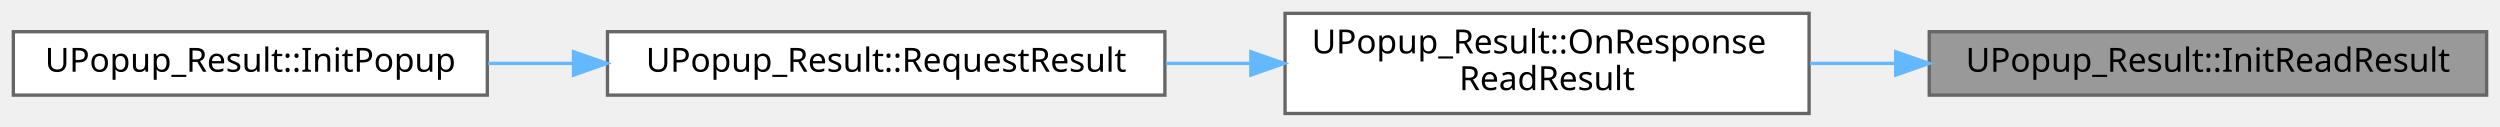
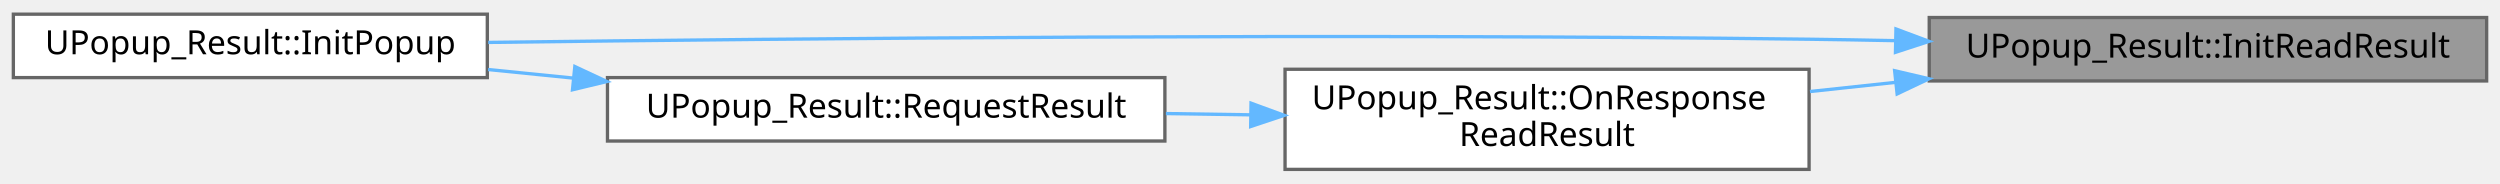
- <svg xmlns="http://www.w3.org/2000/svg" xmlns:xlink="http://www.w3.org/1999/xlink" width="749pt" height="38pt" viewBox="0.00 0.00 749.00 38.00">
-   <g id="graph0" class="graph" transform="scale(1 1) rotate(0) translate(4 34)">
+ <svg xmlns="http://www.w3.org/2000/svg" xmlns:xlink="http://www.w3.org/1999/xlink" width="749pt" height="55pt" viewBox="0.00 0.00 749.00 54.50">
+   <g id="graph0" class="graph" transform="scale(1 1) rotate(0) translate(4 50.5)">
    <g id="Node000001" class="node">
      <g id="a_Node000001">
        <a xlink:title=" ">
-           <polygon fill="#999999" stroke="#666666" points="741,-24.5 574,-24.5 574,-5.5 741,-5.5 741,-24.5" />
-           <text text-anchor="middle" x="657.5" y="-12.5" font-family="Malgun Gothic" font-size="10.00">UPopup_Result::InitReadResult</text>
+           <polygon fill="#999999" stroke="#666666" points="741,-45.5 574,-45.5 574,-26.5 741,-26.5 741,-45.5" />
+           <text text-anchor="middle" x="657.5" y="-33.5" font-family="Malgun Gothic" font-size="10.00">UPopup_Result::InitReadResult</text>
        </a>
      </g>
    </g>
    <g id="Node000002" class="node">
      <g id="a_Node000002">
+         <a xlink:href="classUPopup__Result.html#a9a31edd9c6db5ae3becf01d68b7a76cd" target="_top" xlink:title=" ">
+           <polygon fill="white" stroke="#666666" points="142,-46.5 0,-46.5 0,-27.5 142,-27.5 142,-46.5" />
+           <text text-anchor="middle" x="71" y="-34.5" font-family="Malgun Gothic" font-size="10.00">UPopup_Result::InitPopup</text>
+         </a>
+       </g>
+     </g>
+     <g id="edge1_Node000001_Node000002" class="edge">
+       <g id="a_edge1_Node000001_Node000002">
+         <a xlink:title=" ">
+           <path fill="none" stroke="#63b8ff" d="M563.75,-38.57C555.04,-38.75 546.36,-38.89 538,-39 397.64,-40.78 233.49,-39.23 142.27,-38.04" />
+           <polygon fill="#63b8ff" stroke="#63b8ff" points="564.03,-42.07 573.95,-38.36 563.88,-35.07 564.03,-42.07" />
+         </a>
+       </g>
+     </g>
+     <g id="Node000003" class="node">
+       <g id="a_Node000003">
        <a xlink:href="classUPopup__Result.html#ab1e3ea88567326a3dd2ce65bd4428187" target="_top" xlink:title=" ">
          <polygon fill="white" stroke="#666666" points="538,-30 381,-30 381,0 538,0 538,-30" />
          <text text-anchor="start" x="389" y="-18" font-family="Malgun Gothic" font-size="10.00">UPopup_Result::OnResponse</text>
          <text text-anchor="middle" x="459.5" y="-7" font-family="Malgun Gothic" font-size="10.00">ReadResult</text>
        </a>
      </g>
    </g>
-     <g id="edge1_Node000001_Node000002" class="edge">
-       <g id="a_edge1_Node000001_Node000002">
+     <g id="edge2_Node000001_Node000003" class="edge">
+       <g id="a_edge2_Node000001_Node000003">
        <a xlink:title=" ">
-           <path fill="none" stroke="#63b8ff" d="M563.91,-15C555.33,-15 546.7,-15 538.27,-15" />
-           <polygon fill="#63b8ff" stroke="#63b8ff" points="563.95,-18.5 573.95,-15 563.95,-11.5 563.95,-18.5" />
-         </a>
-       </g>
-     </g>
-     <g id="Node000003" class="node">
-       <g id="a_Node000003">
-         <a xlink:href="classUPopup__Result.html#a24017325c9a2bc13cc69698adda2cce4" target="_top" xlink:title=" ">
-           <polygon fill="white" stroke="#666666" points="345,-24.5 178,-24.5 178,-5.5 345,-5.5 345,-24.5" />
-           <text text-anchor="middle" x="261.5" y="-12.5" font-family="Malgun Gothic" font-size="10.00">UPopup_Result::RequestResult</text>
-         </a>
-       </g>
-     </g>
-     <g id="edge2_Node000002_Node000003" class="edge">
-       <g id="a_edge2_Node000002_Node000003">
-         <a xlink:title=" ">
-           <path fill="none" stroke="#63b8ff" d="M370.57,-15C362.16,-15 353.66,-15 345.3,-15" />
-           <polygon fill="#63b8ff" stroke="#63b8ff" points="370.75,-18.5 380.75,-15 370.75,-11.5 370.75,-18.5" />
+           <path fill="none" stroke="#63b8ff" d="M563.91,-26.08C555.33,-25.16 546.7,-24.24 538.27,-23.33" />
+           <polygon fill="#63b8ff" stroke="#63b8ff" points="563.63,-29.57 573.95,-27.15 564.38,-22.61 563.63,-29.57" />
        </a>
      </g>
    </g>
    <g id="Node000004" class="node">
      <g id="a_Node000004">
-         <a xlink:href="classUPopup__Result.html#a9a31edd9c6db5ae3becf01d68b7a76cd" target="_top" xlink:title=" ">
-           <polygon fill="white" stroke="#666666" points="142,-24.5 0,-24.5 0,-5.5 142,-5.5 142,-24.5" />
-           <text text-anchor="middle" x="71" y="-12.5" font-family="Malgun Gothic" font-size="10.00">UPopup_Result::InitPopup</text>
+         <a xlink:href="classUPopup__Result.html#a24017325c9a2bc13cc69698adda2cce4" target="_top" xlink:title=" ">
+           <polygon fill="white" stroke="#666666" points="345,-27.5 178,-27.5 178,-8.5 345,-8.5 345,-27.5" />
+           <text text-anchor="middle" x="261.5" y="-15.5" font-family="Malgun Gothic" font-size="10.00">UPopup_Result::RequestResult</text>
        </a>
      </g>
    </g>
    <g id="edge3_Node000003_Node000004" class="edge">
      <g id="a_edge3_Node000003_Node000004">
        <a xlink:title=" ">
-           <path fill="none" stroke="#63b8ff" d="M167.76,-15C159.17,-15 150.57,-15 142.23,-15" />
-           <polygon fill="#63b8ff" stroke="#63b8ff" points="167.82,-18.5 177.82,-15 167.82,-11.5 167.82,-18.5" />
+           <path fill="none" stroke="#63b8ff" d="M370.57,-16.35C362.16,-16.47 353.66,-16.6 345.3,-16.73" />
+           <polygon fill="#63b8ff" stroke="#63b8ff" points="370.81,-19.84 380.75,-16.19 370.7,-12.84 370.81,-19.84" />
+         </a>
+       </g>
+     </g>
+     <g id="edge4_Node000004_Node000002" class="edge">
+       <g id="a_edge4_Node000004_Node000002">
+         <a xlink:title=" ">
+           <path fill="none" stroke="#63b8ff" d="M167.76,-27.35C159.17,-28.21 150.57,-29.08 142.23,-29.92" />
+           <polygon fill="#63b8ff" stroke="#63b8ff" points="168.22,-30.82 177.82,-26.33 167.52,-23.85 168.22,-30.82" />
        </a>
      </g>
    </g>
  </g>
</svg>
